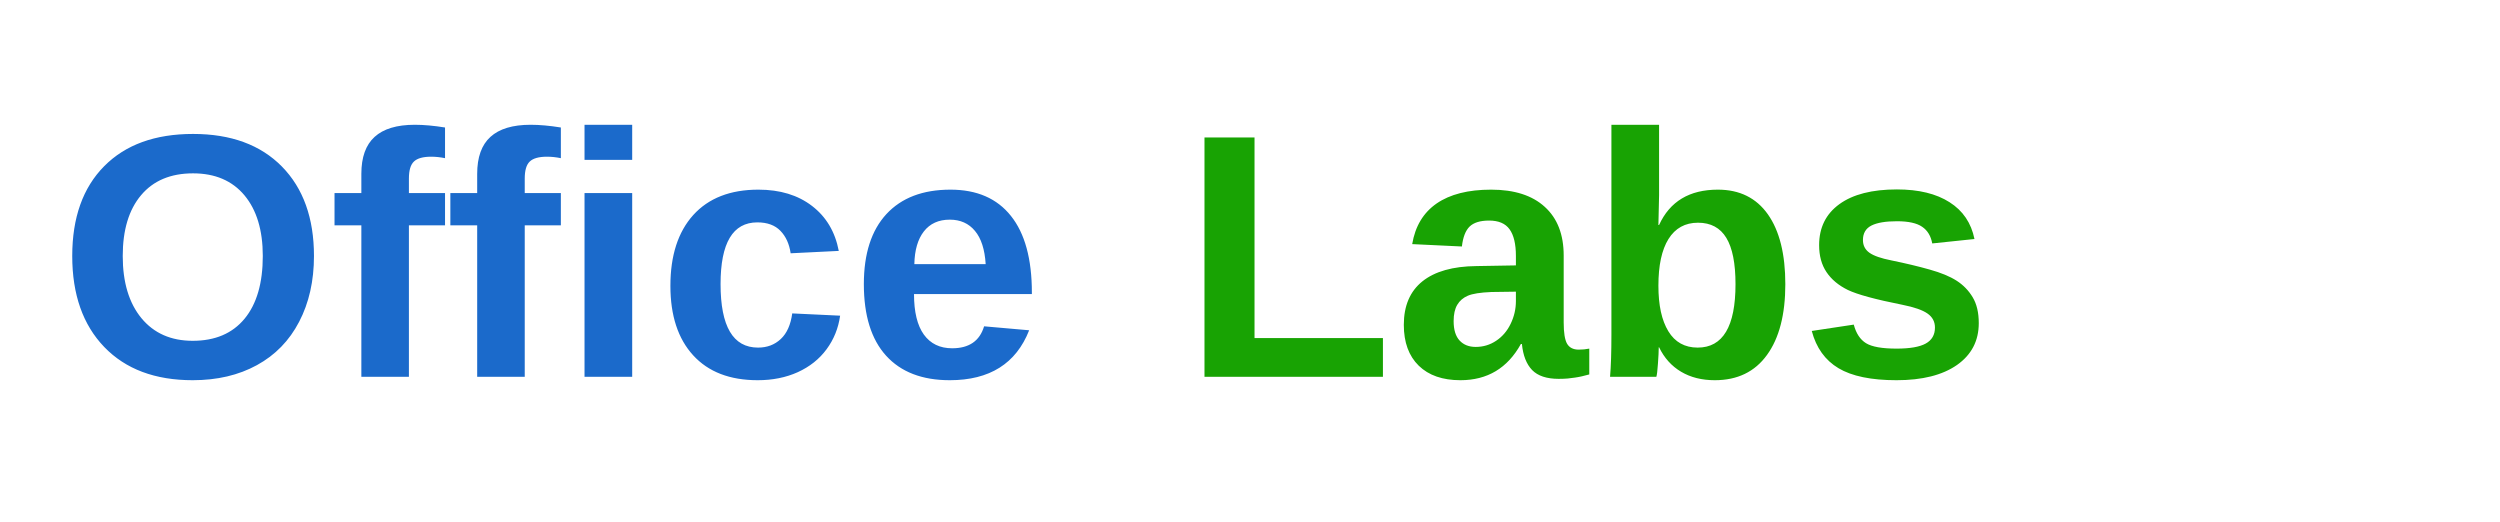
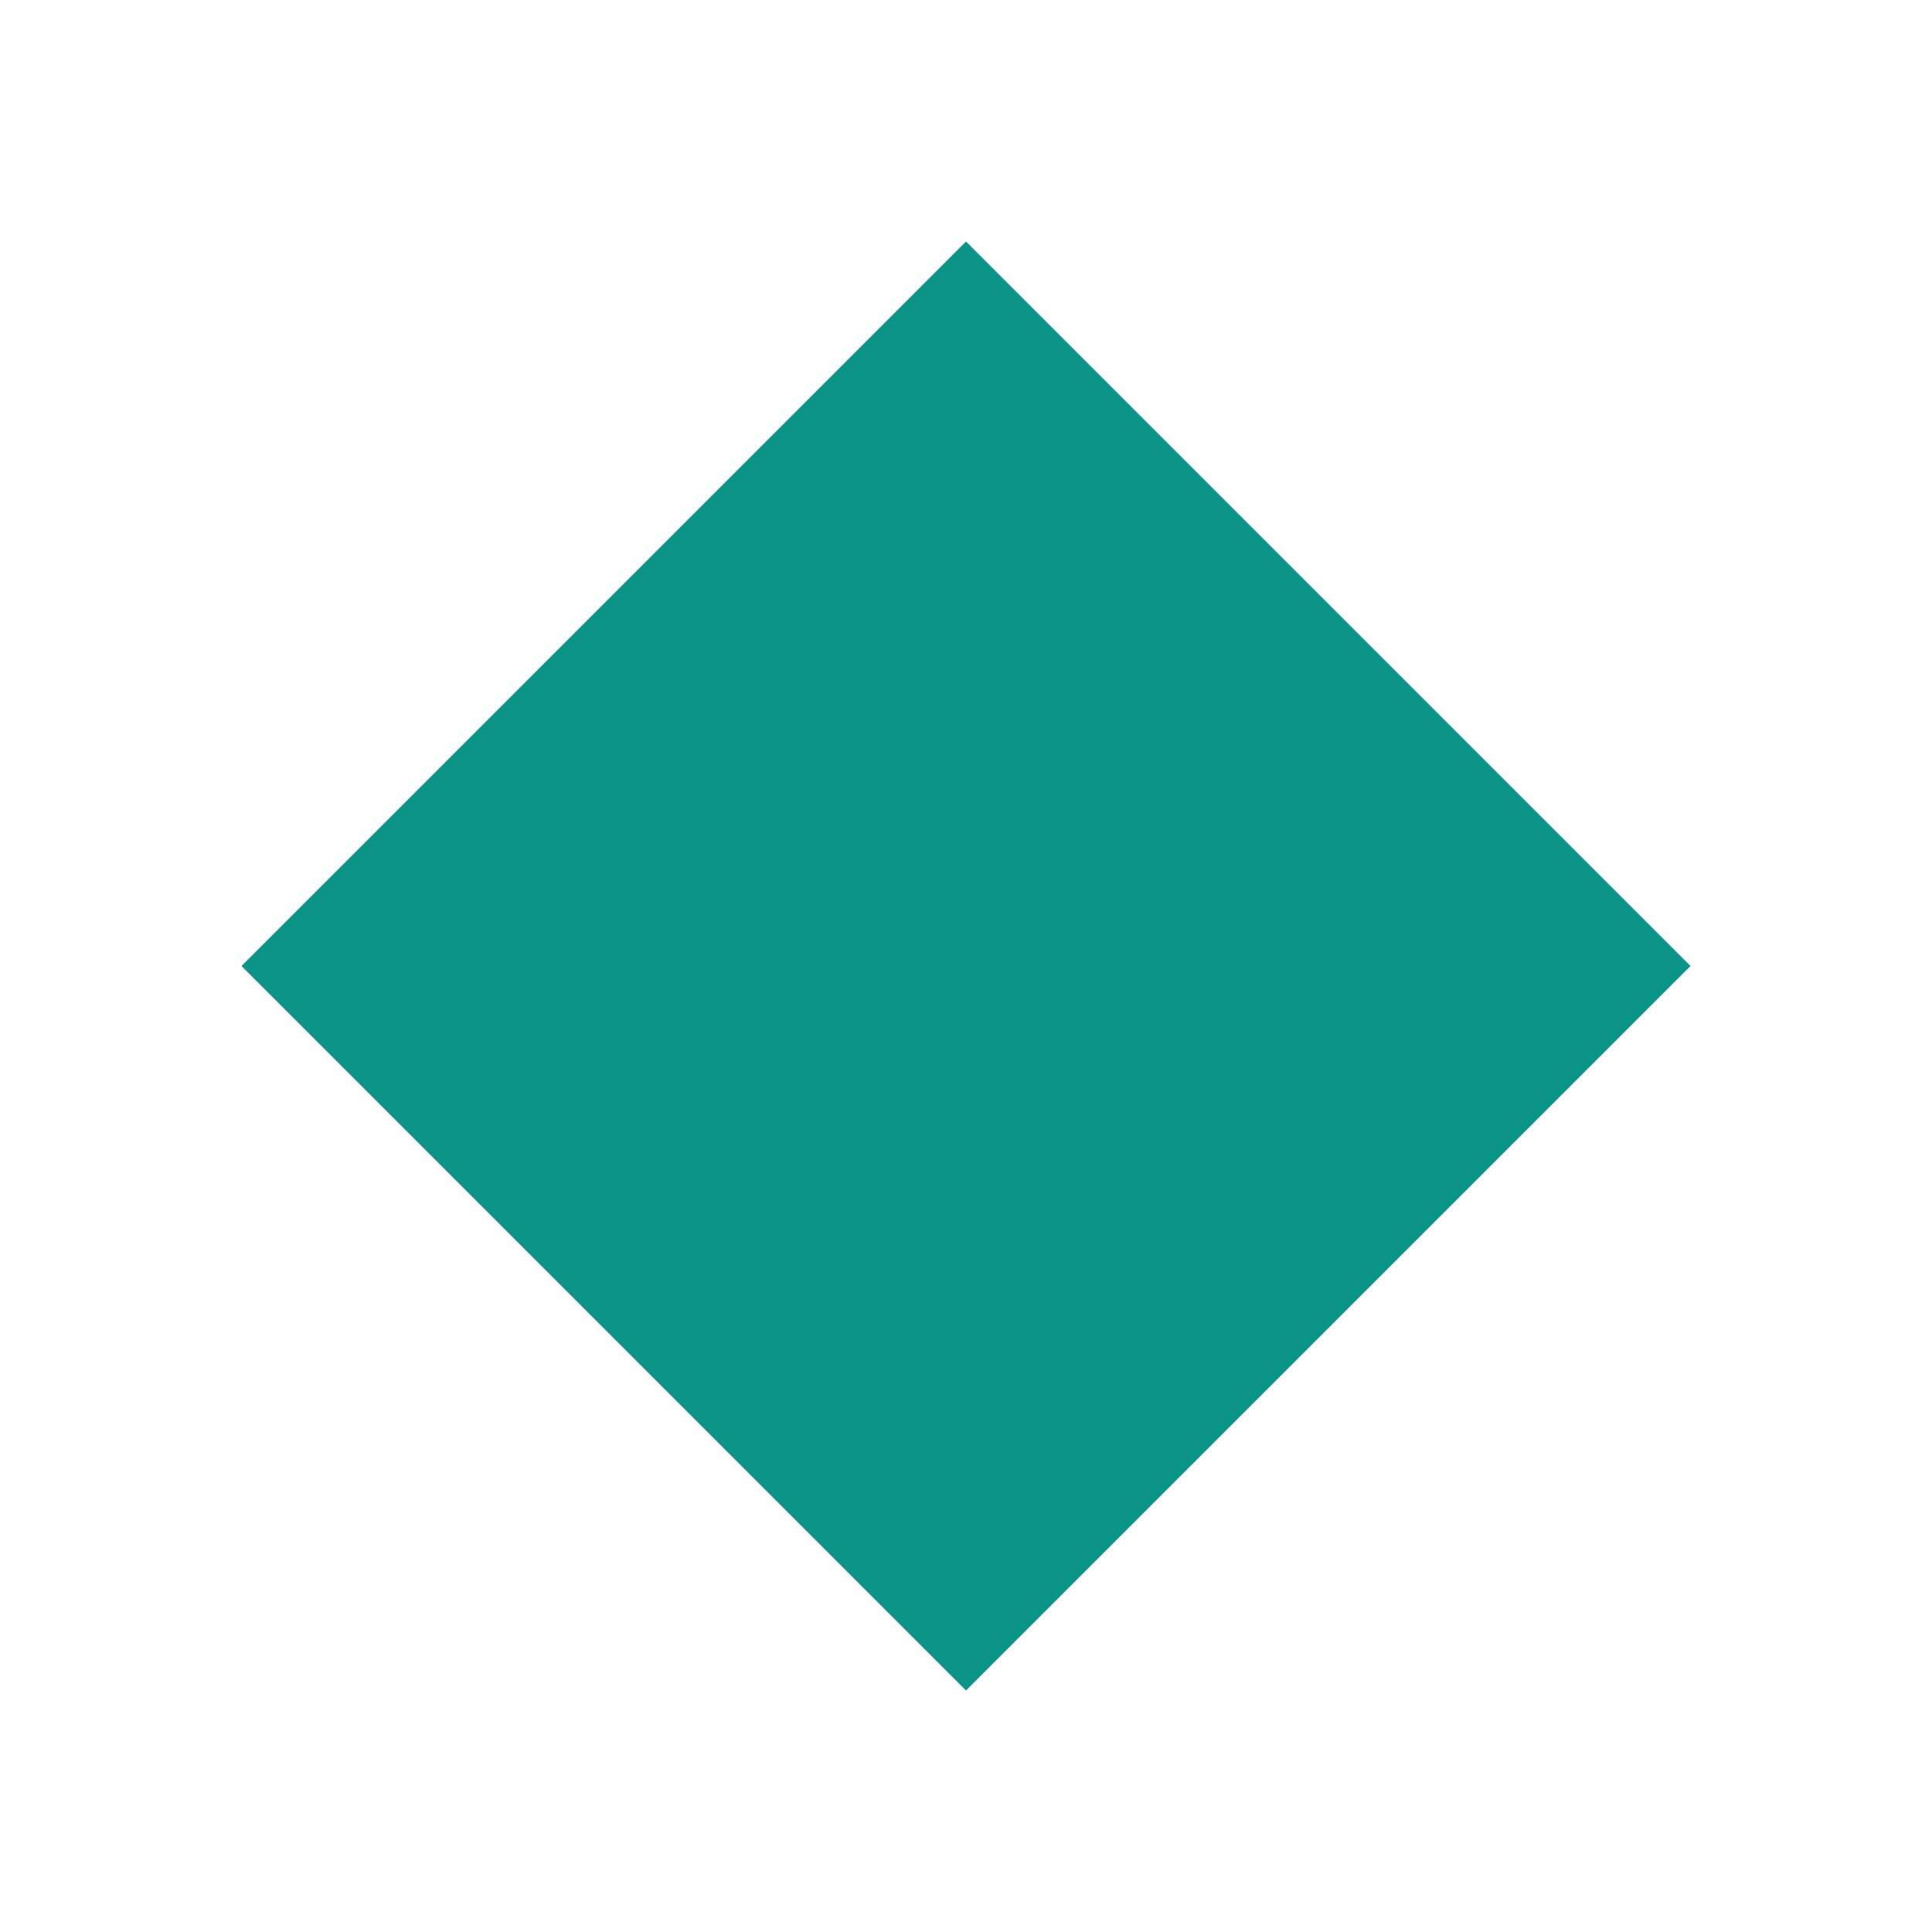
- <svg xmlns="http://www.w3.org/2000/svg" width="345" height="72" viewBox="0 0 345 72">
-   <defs>
-     <style>
-       .brand-text { font-family: 'Segoe UI', 'Helvetica Neue', Arial, sans-serif; font-weight: 600; font-size: 48px; }
-       .office { fill: #1B6ACB; }
-       .labs { fill: #18A303; }
-     </style>
-   </defs>
-   <text x="8" y="52" class="brand-text office">Office</text>
-   <text x="163" y="52" class="brand-text labs">Labs</text>
+ <svg xmlns="http://www.w3.org/2000/svg" viewBox="0 0 32 32" width="32" height="32">
+   <g transform="translate(16, 16)">
+     <polygon points="0,-12 12,0 0,12 -12,0" fill="#0D9488" />
+   </g>
</svg>
